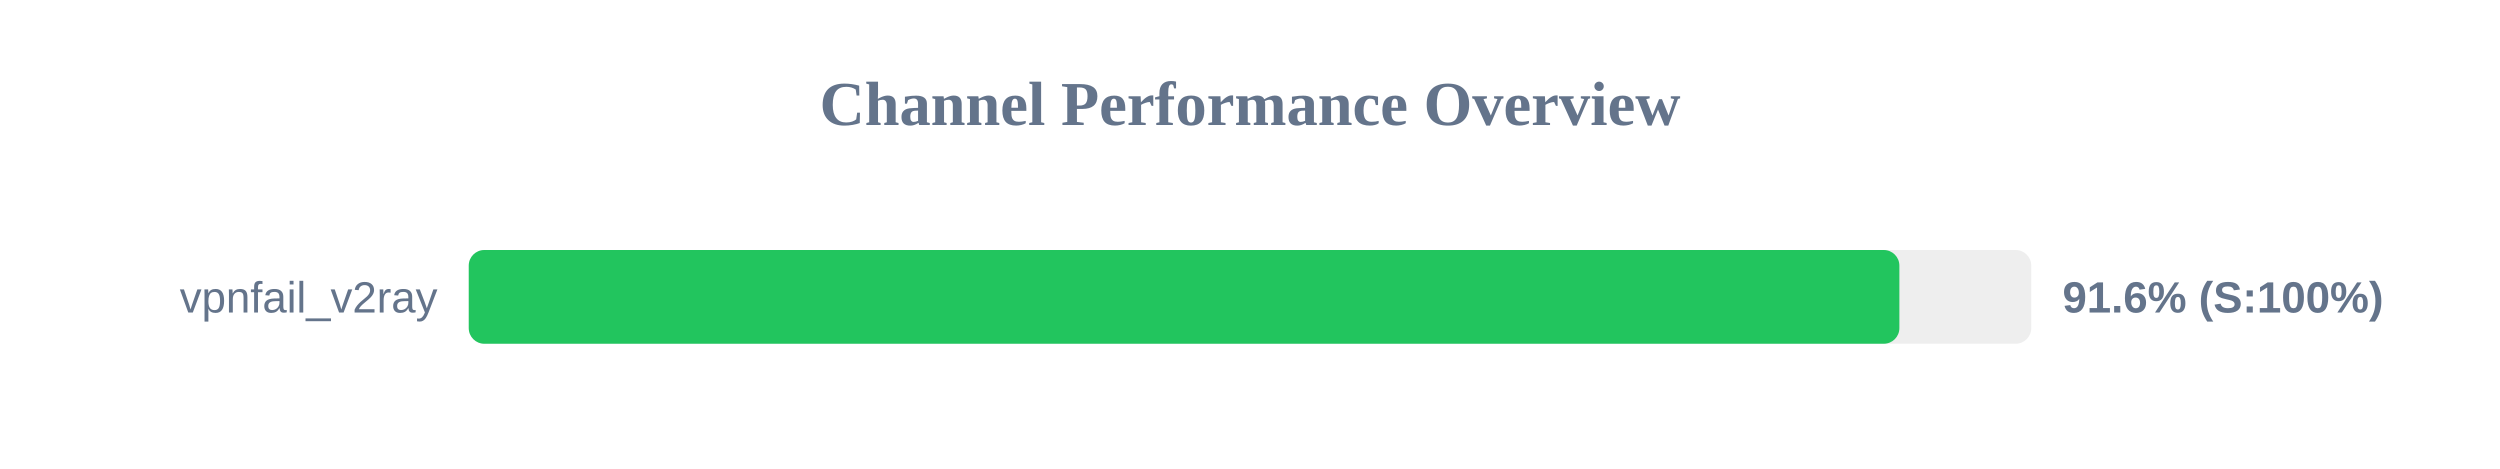
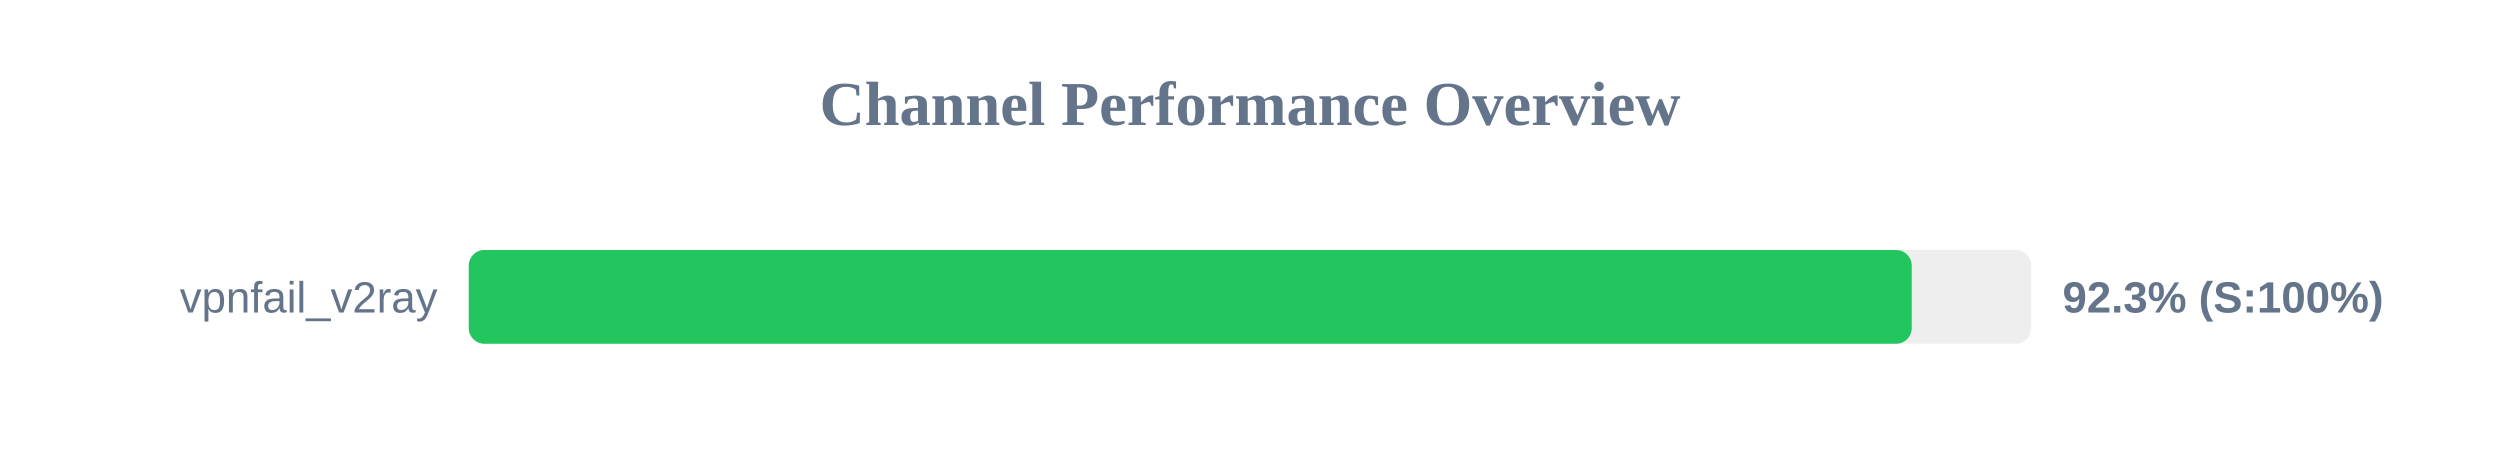
<svg xmlns="http://www.w3.org/2000/svg" width="800" height="150" version="1.1">
  <style>
        .row { font: 14px Arial; fill: #64748b; }
        .score { font: bold 14px Arial; fill: #64748b; }
    </style>
  <text x="400" y="40" text-anchor="middle" font-size="20px" font-weight="bold" fill="#64748b">Channel Performance Overview</text>
  <rect x="150" y="80" width="500" height="30" fill="#eee" rx="5" />
-   <rect x="150" y="80" width="457.8" height="30" fill="#22c55e" rx="5" />
+   <rect x="150" y="80" width="461.75" height="30" fill="#22c55e" rx="5" />
  <text x="140" y="100" text-anchor="end" class="row">vpnfail_v2ray</text>
-   <text x="660" y="100" text-anchor="start" class="score">91.6% (S:100%)</text>
+   <text x="660" y="100" text-anchor="start" class="score">92.3% (S:100%)</text>
</svg>
